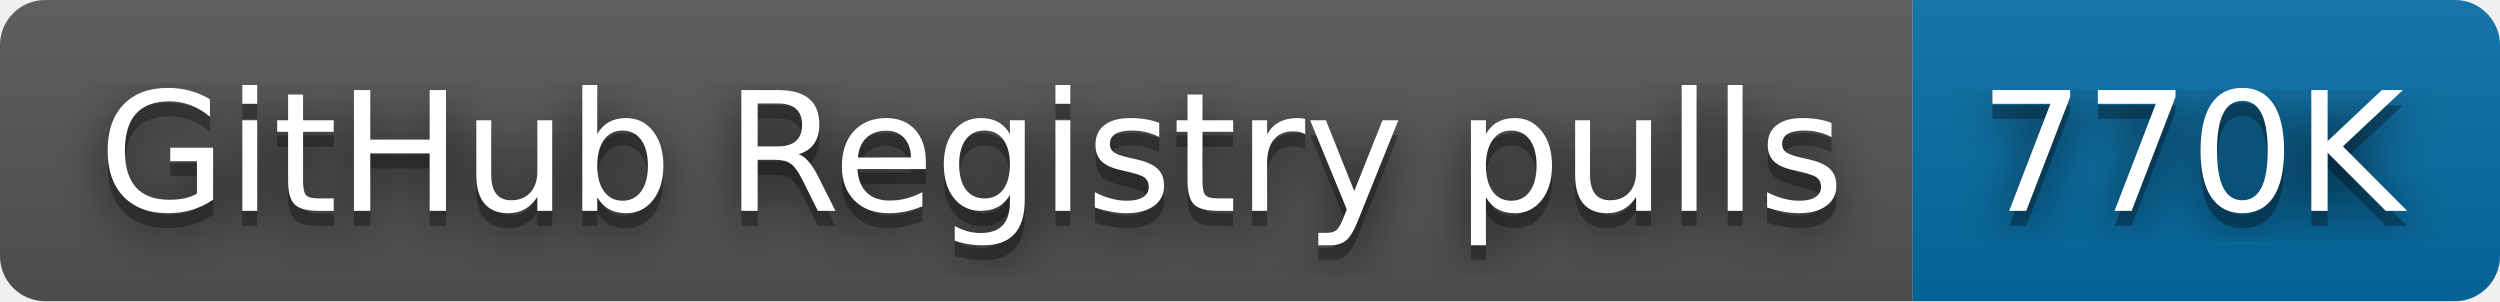
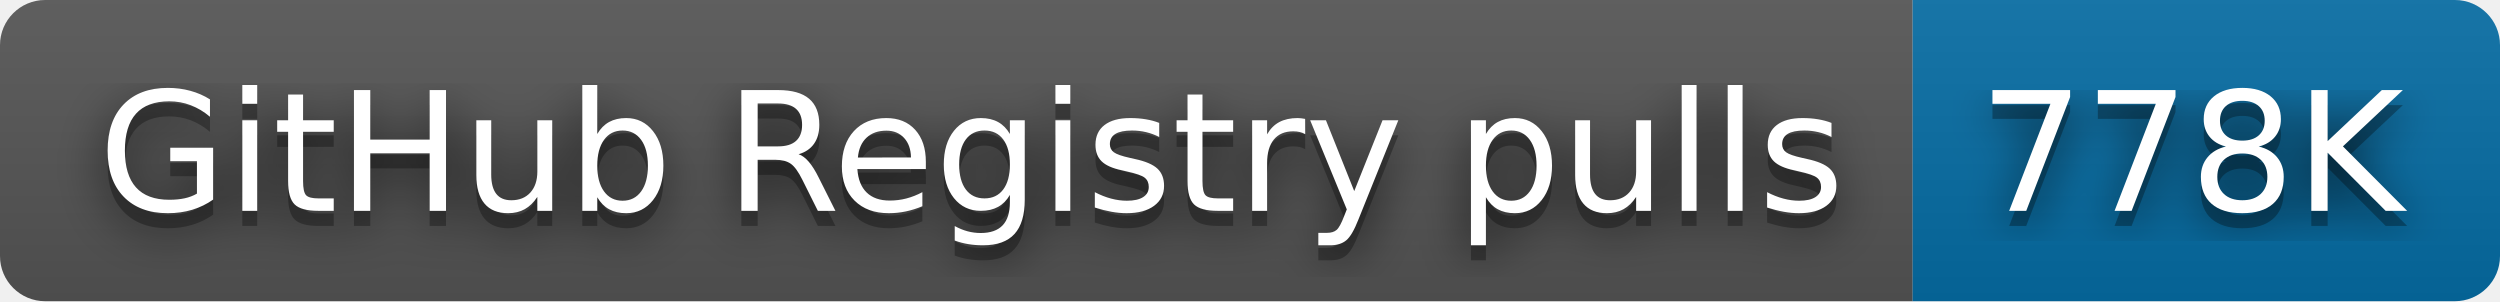
- <svg xmlns="http://www.w3.org/2000/svg" width="166" height="20" role="img" aria-label="GitHub Registry pulls: 770K">
+ <svg xmlns="http://www.w3.org/2000/svg" width="166" height="20" role="img" aria-label="GitHub Registry pulls: 778K">
  <filter id="blur">
    <feGaussianBlur stdDeviation="16" />
  </filter>
  <linearGradient id="s" x2="0" y2="100%">
    <stop offset="0" stop-color="#bbb" stop-opacity=".1" />
    <stop offset="1" stop-opacity=".1" />
  </linearGradient>
  <clipPath id="r">
    <rect width="166" height="20" rx="3" />
  </clipPath>
  <g clip-path="url(#r)">
    <rect width="127" height="20" fill="#555" />
    <rect x="127" width="39" height="20" fill="#066da5" />
    <rect width="166" height="20" fill="url(#s)" />
  </g>
  <g fill="#fff" text-anchor="middle" font-family="Verdana,Geneva,DejaVu Sans,sans-serif" text-rendering="geometricPrecision" font-size="110">
    <g transform="scale(.1)">
      <g aria-hidden="true" fill="#010101">
        <text x="645" y="150" fill-opacity=".8" filter="url(#blur)" textLength="1170">GitHub Registry pulls</text>
        <text x="645" y="150" fill-opacity=".3" textLength="1170">GitHub Registry pulls</text>
      </g>
      <text x="645" y="140" textLength="1170">GitHub Registry pulls</text>
    </g>
    <g transform="scale(.1)">
      <g aria-hidden="true" fill="#010101">
-         <text x="1455" y="150" fill-opacity=".8" filter="url(#blur)" textLength="290">770K</text>
-         <text x="1455" y="150" fill-opacity=".3" textLength="290">770K</text>
+         <text x="1455" y="150" fill-opacity=".8" filter="url(#blur)" textLength="290">778K</text>
+         <text x="1455" y="150" fill-opacity=".3" textLength="290">778K</text>
      </g>
-       <text x="1455" y="140" textLength="290">770K</text>
+       <text x="1455" y="140" textLength="290">778K</text>
    </g>
  </g>
</svg>
